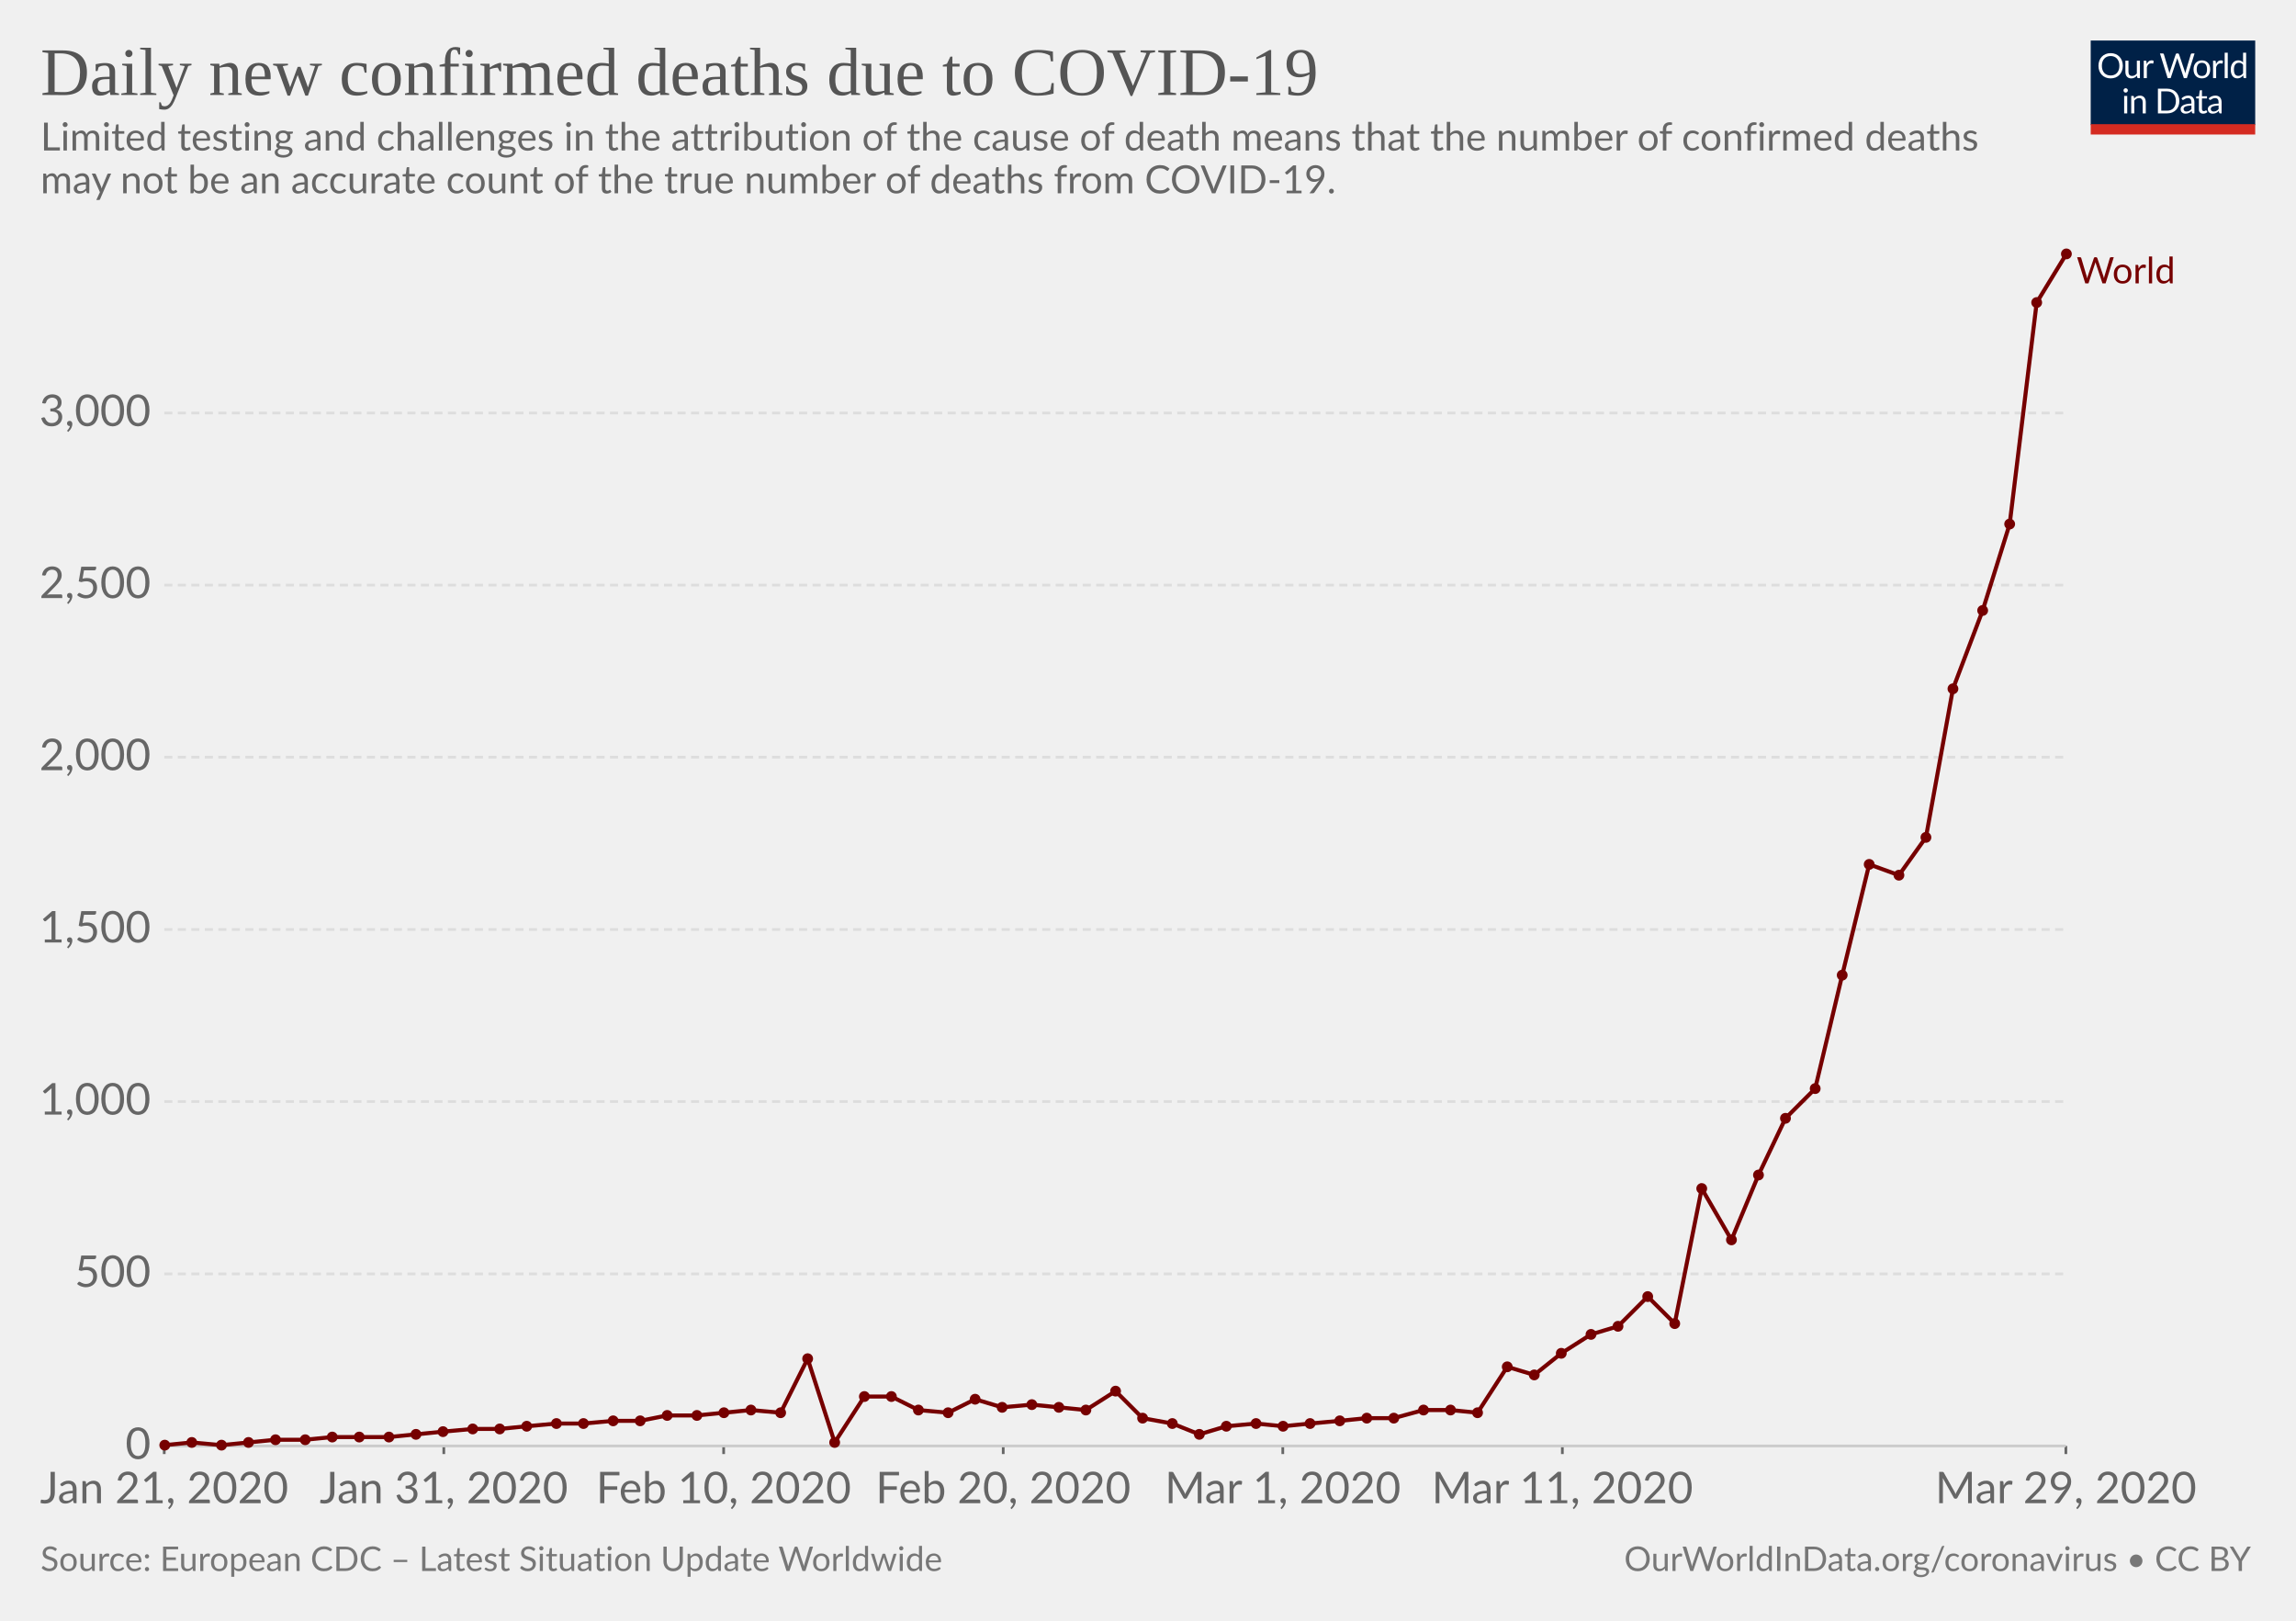
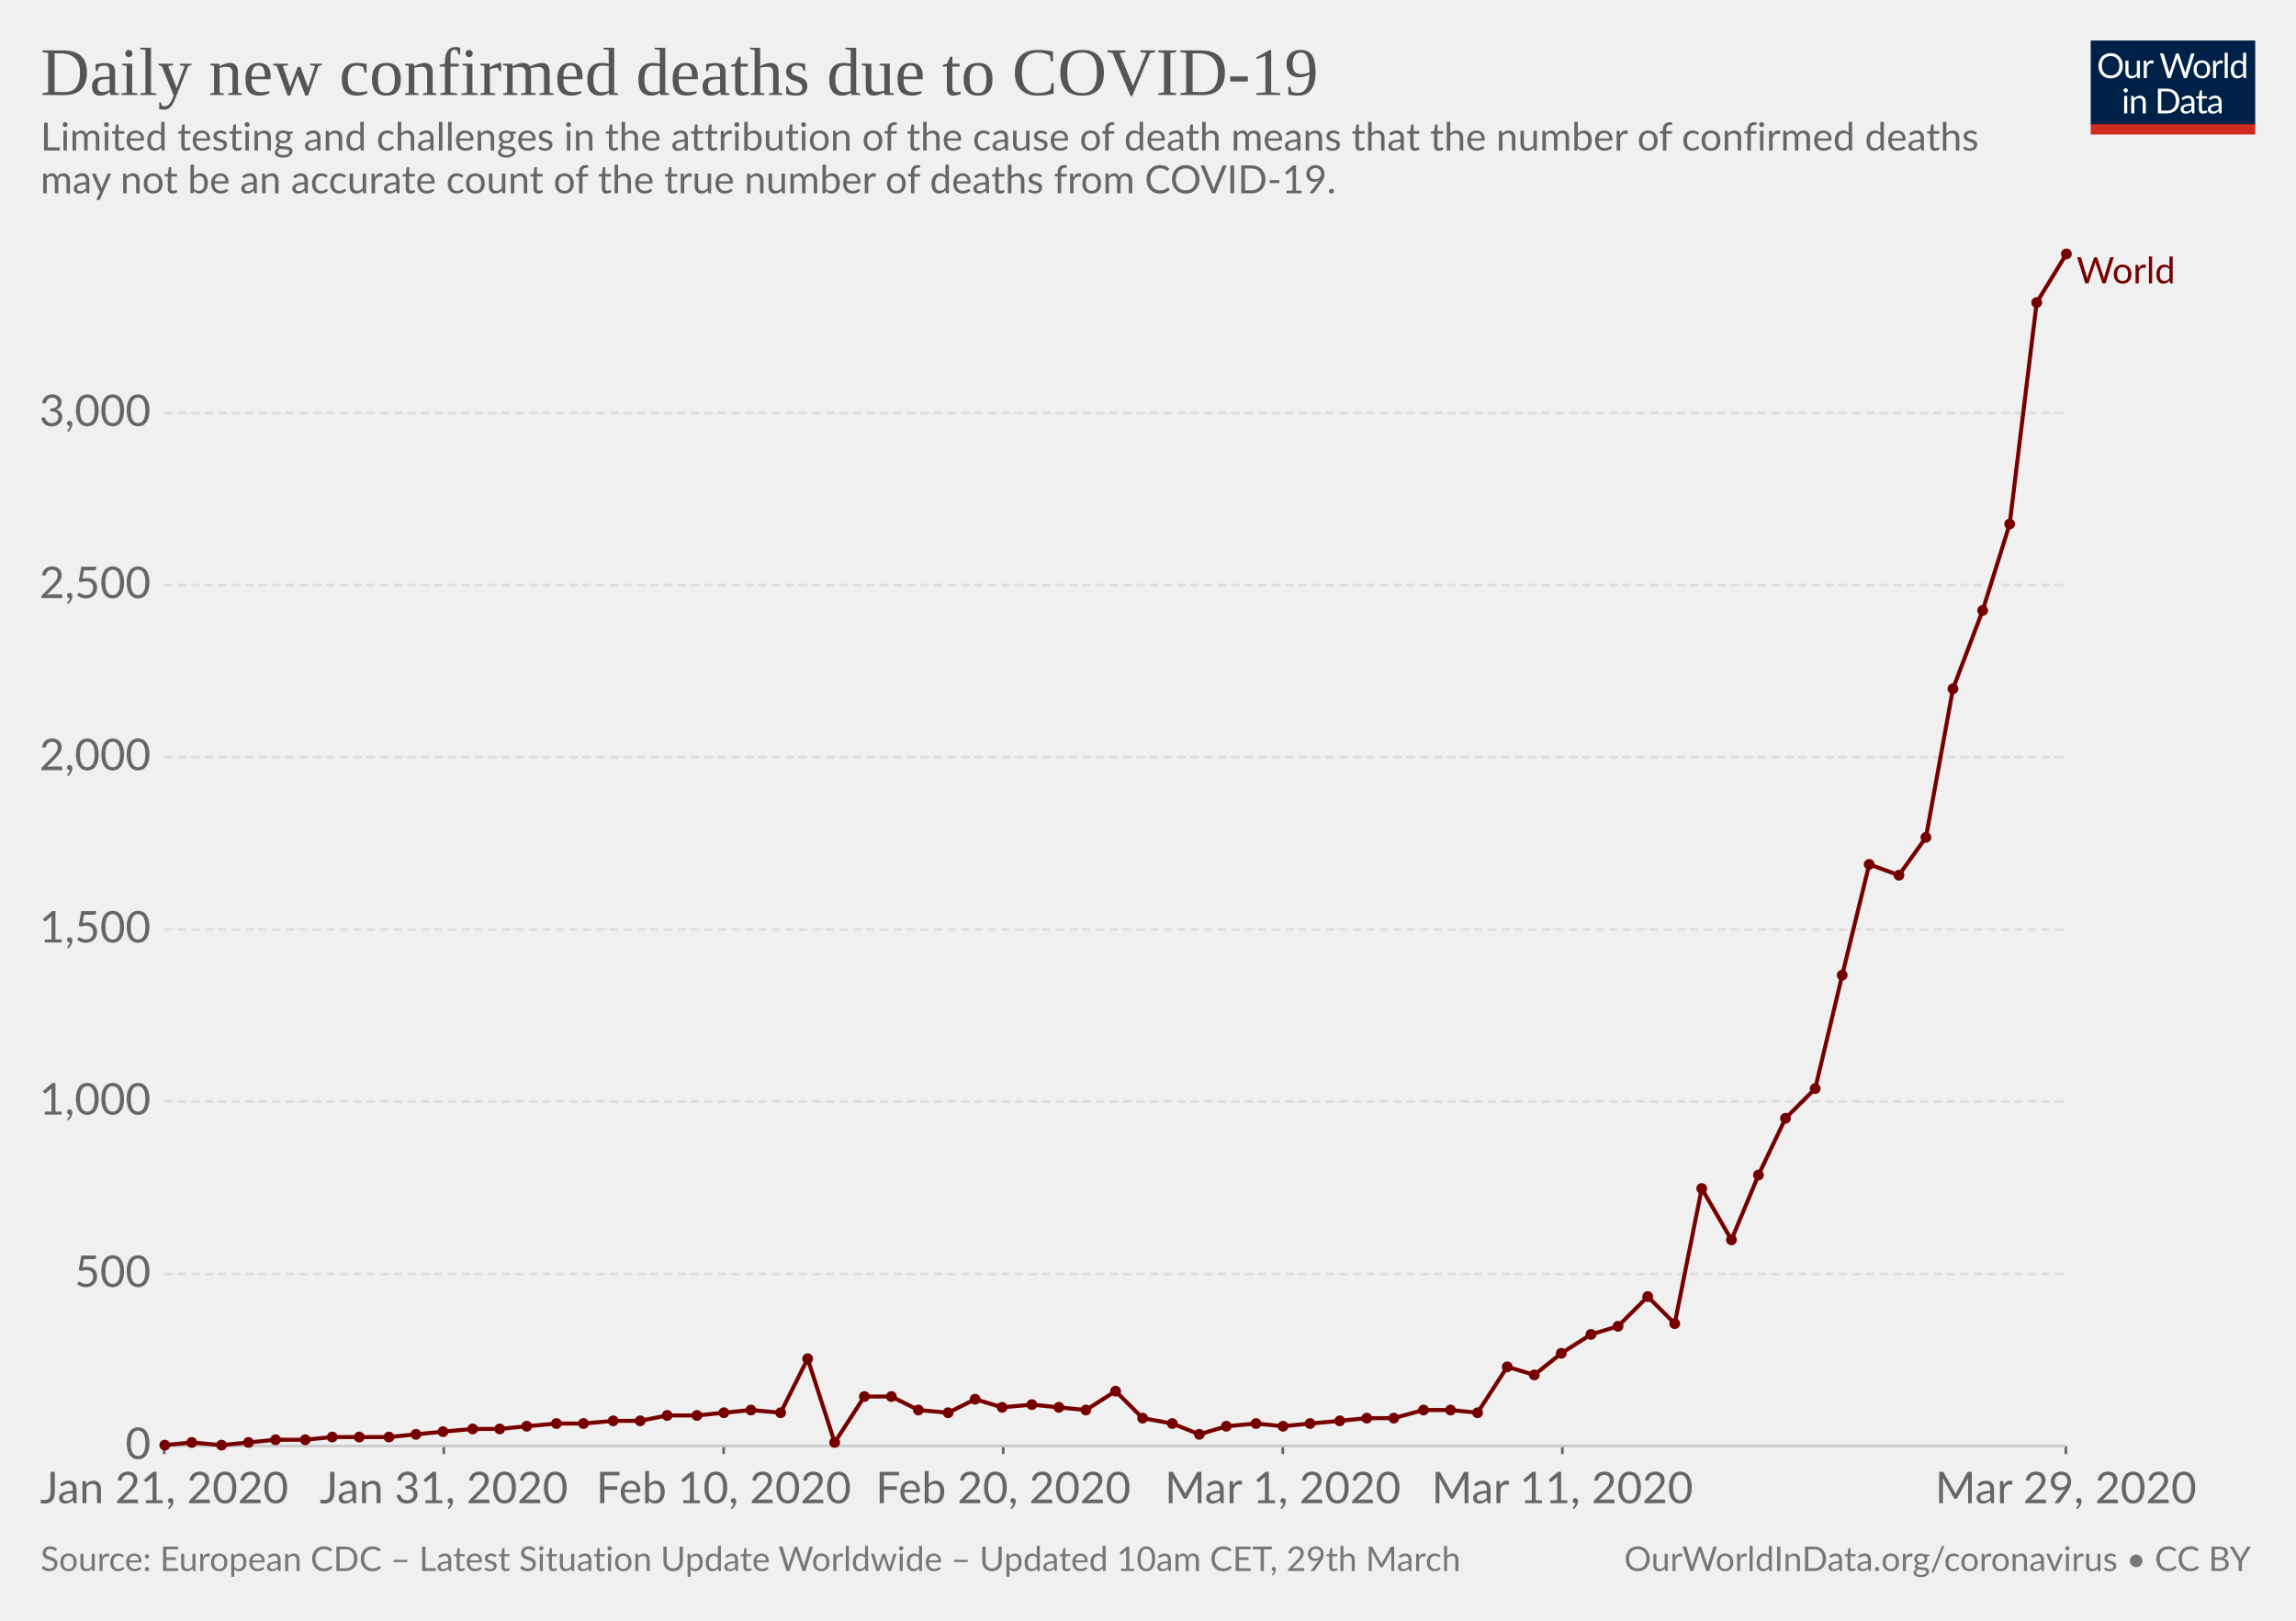
<svg xmlns="http://www.w3.org/2000/svg" version="1.1" style="font-family:Lato, 'Helvetica Neue', Helvetica, Arial, sans-serif;font-size:18px;background-color:white;text-rendering:optimizeLegibility;-webkit-font-smoothing:antialiased" width="850" height="600">
  <g class="HeaderView">
    <g transform="translate(774, 15) scale(0.29)">
      <svg width="210" height="120" viewBox="0 0 210 120" fill="none">
        <g clip-path="url(#clip0)">
          <path d="M0 0H210V107.89H0V0Z" fill="#002147" />
          <path d="M40.979 32.248C40.979 34.609 40.605 36.78 39.857 38.76C39.109 40.725 38.053 42.419 36.689 43.842C35.325 45.265 33.682 46.372 31.761 47.164C29.854 47.941 27.742 48.33 25.425 48.33C23.107 48.33 20.995 47.941 19.089 47.164C17.182 46.372 15.547 45.265 14.183 43.842C12.819 42.419 11.763 40.725 11.015 38.76C10.267 36.78 9.893 34.609 9.893 32.248C9.893 29.887 10.267 27.723 11.015 25.758C11.763 23.778 12.819 22.077 14.183 20.654C15.547 19.217 17.182 18.102 19.089 17.31C20.995 16.518 23.107 16.122 25.425 16.122C27.742 16.122 29.854 16.518 31.761 17.31C33.682 18.102 35.325 19.217 36.689 20.654C38.053 22.077 39.109 23.778 39.857 25.758C40.605 27.723 40.979 29.887 40.979 32.248ZM36.601 32.248C36.601 30.312 36.337 28.574 35.809 27.034C35.281 25.494 34.533 24.196 33.565 23.14C32.597 22.069 31.423 21.248 30.045 20.676C28.666 20.104 27.126 19.818 25.425 19.818C23.738 19.818 22.205 20.104 20.827 20.676C19.448 21.248 18.267 22.069 17.285 23.14C16.317 24.196 15.569 25.494 15.041 27.034C14.513 28.574 14.249 30.312 14.249 32.248C14.249 34.184 14.513 35.922 15.041 37.462C15.569 38.987 16.317 40.285 17.285 41.356C18.267 42.412 19.448 43.226 20.827 43.798C22.205 44.355 23.738 44.634 25.425 44.634C27.126 44.634 28.666 44.355 30.045 43.798C31.423 43.226 32.597 42.412 33.565 41.356C34.533 40.285 35.281 38.987 35.809 37.462C36.337 35.922 36.601 34.184 36.601 32.248ZM62.823 25.714V48H60.491C59.934 48 59.582 47.729 59.435 47.186L59.127 44.788C58.159 45.859 57.074 46.724 55.871 47.384C54.669 48.029 53.29 48.352 51.735 48.352C50.518 48.352 49.44 48.154 48.501 47.758C47.577 47.347 46.8 46.775 46.169 46.042C45.539 45.309 45.062 44.421 44.739 43.38C44.431 42.339 44.277 41.187 44.277 39.926V25.714H48.193V39.926C48.193 41.613 48.575 42.918 49.337 43.842C50.115 44.766 51.295 45.228 52.879 45.228C54.038 45.228 55.116 44.957 56.113 44.414C57.125 43.857 58.057 43.094 58.907 42.126V25.714H62.823ZM71.43 30.18C72.135 28.655 73 27.467 74.027 26.616C75.053 25.751 76.307 25.318 77.789 25.318C78.258 25.318 78.705 25.369 79.131 25.472C79.571 25.575 79.959 25.736 80.297 25.956L80.011 28.882C79.923 29.249 79.703 29.432 79.351 29.432C79.145 29.432 78.845 29.388 78.449 29.3C78.053 29.212 77.605 29.168 77.107 29.168C76.403 29.168 75.772 29.271 75.215 29.476C74.672 29.681 74.181 29.989 73.741 30.4C73.315 30.796 72.927 31.295 72.575 31.896C72.237 32.483 71.929 33.157 71.651 33.92V48H67.713V25.714H69.957C70.382 25.714 70.675 25.795 70.837 25.956C70.998 26.117 71.108 26.396 71.167 26.792L71.43 30.18ZM132.589 16.474L122.755 48H118.927L110.941 23.954C110.867 23.719 110.794 23.47 110.721 23.206C110.662 22.942 110.596 22.663 110.523 22.37C110.449 22.663 110.376 22.942 110.303 23.206C110.23 23.47 110.156 23.719 110.083 23.954L102.053 48H98.225L88.391 16.474H91.933C92.314 16.474 92.629 16.569 92.879 16.76C93.143 16.951 93.311 17.193 93.385 17.486L99.897 39.398C99.999 39.794 100.095 40.219 100.183 40.674C100.285 41.129 100.381 41.613 100.469 42.126C100.571 41.613 100.674 41.129 100.777 40.674C100.894 40.205 101.019 39.779 101.151 39.398L108.565 17.486C108.653 17.237 108.821 17.009 109.071 16.804C109.335 16.584 109.65 16.474 110.017 16.474H111.249C111.63 16.474 111.938 16.569 112.173 16.76C112.407 16.951 112.583 17.193 112.701 17.486L120.093 39.398C120.225 39.779 120.342 40.19 120.445 40.63C120.562 41.07 120.672 41.532 120.775 42.016C120.848 41.532 120.929 41.07 121.017 40.63C121.105 40.19 121.2 39.779 121.303 39.398L127.837 17.486C127.91 17.222 128.072 16.987 128.321 16.782C128.585 16.577 128.9 16.474 129.267 16.474H132.589ZM141.94 25.362C143.568 25.362 145.034 25.633 146.34 26.176C147.645 26.719 148.76 27.489 149.684 28.486C150.608 29.483 151.312 30.693 151.796 32.116C152.294 33.524 152.544 35.101 152.544 36.846C152.544 38.606 152.294 40.19 151.796 41.598C151.312 43.006 150.608 44.209 149.684 45.206C148.76 46.203 147.645 46.973 146.34 47.516C145.034 48.044 143.568 48.308 141.94 48.308C140.297 48.308 138.816 48.044 137.496 47.516C136.19 46.973 135.076 46.203 134.152 45.206C133.228 44.209 132.516 43.006 132.018 41.598C131.534 40.19 131.292 38.606 131.292 36.846C131.292 35.101 131.534 33.524 132.018 32.116C132.516 30.693 133.228 29.483 134.152 28.486C135.076 27.489 136.19 26.719 137.496 26.176C138.816 25.633 140.297 25.362 141.94 25.362ZM141.94 45.25C144.14 45.25 145.782 44.517 146.868 43.05C147.953 41.569 148.496 39.508 148.496 36.868C148.496 34.213 147.953 32.145 146.868 30.664C145.782 29.183 144.14 28.442 141.94 28.442C140.825 28.442 139.85 28.633 139.014 29.014C138.192 29.395 137.503 29.945 136.946 30.664C136.403 31.383 135.992 32.27 135.714 33.326C135.45 34.367 135.318 35.548 135.318 36.868C135.318 39.508 135.86 41.569 136.946 43.05C138.046 44.517 139.71 45.25 141.94 45.25ZM159.908 30.18C160.612 28.655 161.478 27.467 162.504 26.616C163.531 25.751 164.785 25.318 166.266 25.318C166.736 25.318 167.183 25.369 167.608 25.472C168.048 25.575 168.437 25.736 168.774 25.956L168.488 28.882C168.4 29.249 168.18 29.432 167.828 29.432C167.623 29.432 167.322 29.388 166.926 29.3C166.53 29.212 166.083 29.168 165.584 29.168C164.88 29.168 164.25 29.271 163.692 29.476C163.15 29.681 162.658 29.989 162.218 30.4C161.793 30.796 161.404 31.295 161.052 31.896C160.715 32.483 160.407 33.157 160.128 33.92V48H156.19V25.714H158.434C158.86 25.714 159.153 25.795 159.314 25.956C159.476 26.117 159.586 26.396 159.644 26.792L159.908 30.18ZM174.946 15.594V48H171.03V15.594H174.946ZM194.496 31.016C193.763 30.033 192.971 29.351 192.12 28.97C191.269 28.574 190.316 28.376 189.26 28.376C187.192 28.376 185.601 29.117 184.486 30.598C183.371 32.079 182.814 34.191 182.814 36.934C182.814 38.386 182.939 39.633 183.188 40.674C183.437 41.701 183.804 42.551 184.288 43.226C184.772 43.886 185.366 44.37 186.07 44.678C186.774 44.986 187.573 45.14 188.468 45.14C189.759 45.14 190.881 44.847 191.834 44.26C192.802 43.673 193.689 42.845 194.496 41.774V31.016ZM198.412 15.594V48H196.08C195.523 48 195.171 47.729 195.024 47.186L194.672 44.48C193.719 45.624 192.633 46.548 191.416 47.252C190.199 47.956 188.791 48.308 187.192 48.308C185.916 48.308 184.757 48.066 183.716 47.582C182.675 47.083 181.787 46.357 181.054 45.404C180.321 44.451 179.756 43.263 179.36 41.84C178.964 40.417 178.766 38.782 178.766 36.934C178.766 35.291 178.986 33.766 179.426 32.358C179.866 30.935 180.497 29.703 181.318 28.662C182.139 27.621 183.144 26.807 184.332 26.22C185.535 25.619 186.884 25.318 188.38 25.318C189.744 25.318 190.91 25.553 191.878 26.022C192.861 26.477 193.733 27.115 194.496 27.936V15.594H198.412ZM46.614 70.714V93H42.698V70.714H46.614ZM47.45 63.718C47.45 64.099 47.369 64.459 47.208 64.796C47.061 65.119 46.856 65.412 46.592 65.676C46.343 65.925 46.042 66.123 45.69 66.27C45.352 66.417 44.993 66.49 44.612 66.49C44.23 66.49 43.871 66.417 43.534 66.27C43.211 66.123 42.925 65.925 42.676 65.676C42.426 65.412 42.228 65.119 42.082 64.796C41.935 64.459 41.862 64.099 41.862 63.718C41.862 63.337 41.935 62.977 42.082 62.64C42.228 62.288 42.426 61.987 42.676 61.738C42.925 61.474 43.211 61.269 43.534 61.122C43.871 60.975 44.23 60.902 44.612 60.902C44.993 60.902 45.352 60.975 45.69 61.122C46.042 61.269 46.343 61.474 46.592 61.738C46.856 61.987 47.061 62.288 47.208 62.64C47.369 62.977 47.45 63.337 47.45 63.718ZM55.424 73.948C55.908 73.405 56.422 72.914 56.964 72.474C57.507 72.034 58.079 71.66 58.68 71.352C59.296 71.029 59.941 70.787 60.616 70.626C61.306 70.45 62.046 70.362 62.838 70.362C64.055 70.362 65.126 70.567 66.05 70.978C66.989 71.374 67.766 71.946 68.382 72.694C69.013 73.427 69.49 74.315 69.812 75.356C70.135 76.397 70.296 77.549 70.296 78.81V93H66.358V78.81C66.358 77.123 65.969 75.818 65.192 74.894C64.43 73.955 63.264 73.486 61.694 73.486C60.535 73.486 59.45 73.765 58.438 74.322C57.441 74.879 56.517 75.635 55.666 76.588V93H51.728V70.714H54.082C54.639 70.714 54.984 70.985 55.116 71.528L55.424 73.948ZM113.129 77.248C113.129 79.609 112.755 81.758 112.007 83.694C111.259 85.63 110.203 87.287 108.839 88.666C107.475 90.045 105.832 91.115 103.911 91.878C102.004 92.626 99.892 93 97.575 93H85.805V61.474H97.575C99.892 61.474 102.004 61.855 103.911 62.618C105.832 63.366 107.475 64.437 108.839 65.83C110.203 67.209 111.259 68.866 112.007 70.802C112.755 72.738 113.129 74.887 113.129 77.248ZM108.751 77.248C108.751 75.312 108.487 73.581 107.959 72.056C107.431 70.531 106.683 69.24 105.715 68.184C104.747 67.128 103.574 66.321 102.195 65.764C100.816 65.207 99.276 64.928 97.575 64.928H90.073V89.546H97.575C99.276 89.546 100.816 89.267 102.195 88.71C103.574 88.153 104.747 87.353 105.715 86.312C106.683 85.256 107.431 83.965 107.959 82.44C108.487 80.915 108.751 79.184 108.751 77.248ZM128.553 82.968C126.749 83.027 125.209 83.173 123.933 83.408C122.672 83.628 121.638 83.921 120.831 84.288C120.039 84.655 119.46 85.087 119.093 85.586C118.741 86.085 118.565 86.642 118.565 87.258C118.565 87.845 118.661 88.351 118.851 88.776C119.042 89.201 119.299 89.553 119.621 89.832C119.959 90.096 120.347 90.294 120.787 90.426C121.242 90.543 121.726 90.602 122.239 90.602C122.929 90.602 123.559 90.536 124.131 90.404C124.703 90.257 125.239 90.052 125.737 89.788C126.251 89.524 126.735 89.209 127.189 88.842C127.659 88.475 128.113 88.057 128.553 87.588V82.968ZM115.903 73.86C117.135 72.672 118.463 71.785 119.885 71.198C121.308 70.611 122.885 70.318 124.615 70.318C125.862 70.318 126.969 70.523 127.937 70.934C128.905 71.345 129.719 71.917 130.379 72.65C131.039 73.383 131.538 74.271 131.875 75.312C132.213 76.353 132.381 77.497 132.381 78.744V93H130.643C130.262 93 129.969 92.941 129.763 92.824C129.558 92.692 129.397 92.443 129.279 92.076L128.839 89.964C128.253 90.507 127.681 90.991 127.123 91.416C126.566 91.827 125.979 92.179 125.363 92.472C124.747 92.751 124.087 92.963 123.383 93.11C122.694 93.271 121.924 93.352 121.073 93.352C120.208 93.352 119.394 93.235 118.631 93C117.869 92.751 117.201 92.384 116.629 91.9C116.072 91.416 115.625 90.807 115.287 90.074C114.965 89.326 114.803 88.446 114.803 87.434C114.803 86.554 115.045 85.711 115.529 84.904C116.013 84.083 116.798 83.357 117.883 82.726C118.969 82.095 120.384 81.582 122.129 81.186C123.875 80.775 126.016 80.541 128.553 80.482V78.744C128.553 77.013 128.179 75.708 127.431 74.828C126.683 73.933 125.591 73.486 124.153 73.486C123.185 73.486 122.371 73.611 121.711 73.86C121.066 74.095 120.501 74.366 120.017 74.674C119.548 74.967 119.137 75.239 118.785 75.488C118.448 75.723 118.111 75.84 117.773 75.84C117.509 75.84 117.282 75.774 117.091 75.642C116.901 75.495 116.739 75.319 116.607 75.114L115.903 73.86ZM143.568 93.352C141.808 93.352 140.451 92.861 139.498 91.878C138.559 90.895 138.09 89.48 138.09 87.632V73.992H135.406C135.171 73.992 134.973 73.926 134.812 73.794C134.65 73.647 134.57 73.427 134.57 73.134V71.572L138.222 71.11L139.124 64.224C139.168 64.004 139.263 63.828 139.41 63.696C139.571 63.549 139.776 63.476 140.026 63.476H142.006V71.154H148.452V73.992H142.006V87.368C142.006 88.307 142.233 89.003 142.688 89.458C143.142 89.913 143.729 90.14 144.448 90.14C144.858 90.14 145.21 90.089 145.504 89.986C145.812 89.869 146.076 89.744 146.296 89.612C146.516 89.48 146.699 89.363 146.846 89.26C147.007 89.143 147.146 89.084 147.264 89.084C147.469 89.084 147.652 89.209 147.814 89.458L148.958 91.328C148.283 91.959 147.469 92.457 146.516 92.824C145.562 93.176 144.58 93.352 143.568 93.352ZM163.253 82.968C161.449 83.027 159.909 83.173 158.633 83.408C157.372 83.628 156.338 83.921 155.531 84.288C154.739 84.655 154.16 85.087 153.793 85.586C153.441 86.085 153.265 86.642 153.265 87.258C153.265 87.845 153.36 88.351 153.551 88.776C153.742 89.201 153.998 89.553 154.321 89.832C154.658 90.096 155.047 90.294 155.487 90.426C155.942 90.543 156.426 90.602 156.939 90.602C157.628 90.602 158.259 90.536 158.831 90.404C159.403 90.257 159.938 90.052 160.437 89.788C160.95 89.524 161.434 89.209 161.889 88.842C162.358 88.475 162.813 88.057 163.253 87.588V82.968ZM150.603 73.86C151.835 72.672 153.162 71.785 154.585 71.198C156.008 70.611 157.584 70.318 159.315 70.318C160.562 70.318 161.669 70.523 162.637 70.934C163.605 71.345 164.419 71.917 165.079 72.65C165.739 73.383 166.238 74.271 166.575 75.312C166.912 76.353 167.081 77.497 167.081 78.744V93H165.343C164.962 93 164.668 92.941 164.463 92.824C164.258 92.692 164.096 92.443 163.979 92.076L163.539 89.964C162.952 90.507 162.38 90.991 161.823 91.416C161.266 91.827 160.679 92.179 160.063 92.472C159.447 92.751 158.787 92.963 158.083 93.11C157.394 93.271 156.624 93.352 155.773 93.352C154.908 93.352 154.094 93.235 153.331 93C152.568 92.751 151.901 92.384 151.329 91.9C150.772 91.416 150.324 90.807 149.987 90.074C149.664 89.326 149.503 88.446 149.503 87.434C149.503 86.554 149.745 85.711 150.229 84.904C150.713 84.083 151.498 83.357 152.583 82.726C153.668 82.095 155.084 81.582 156.829 81.186C158.574 80.775 160.716 80.541 163.253 80.482V78.744C163.253 77.013 162.879 75.708 162.131 74.828C161.383 73.933 160.29 73.486 158.853 73.486C157.885 73.486 157.071 73.611 156.411 73.86C155.766 74.095 155.201 74.366 154.717 74.674C154.248 74.967 153.837 75.239 153.485 75.488C153.148 75.723 152.81 75.84 152.473 75.84C152.209 75.84 151.982 75.774 151.791 75.642C151.6 75.495 151.439 75.319 151.307 75.114L150.603 73.86Z" fill="white" />
          <rect y="106.789" width="210" height="13.211" fill="#D42B21" />
        </g>
        <defs>
          <clipPath id="clip0">
            <rect width="210" height="120" fill="white" />
          </clipPath>
        </defs>
      </svg>
    </g>
    <a href="https://ourworldindata.org/grapher/daily-deaths-covid-19" style="font-family:&quot;Playfair Display&quot;, Georgia, &quot;Times New Roman&quot;, serif" target="_blank">
      <text font-size="25.20" x="15.0" y="35.2" fill="#555">
        <tspan x="15" y="35.16">Daily new confirmed deaths due to COVID-19</tspan>
      </text>
    </a>
    <text font-size="14.40" x="15.0" y="55.7" fill="#666">
      <tspan x="15" y="55.72">Limited testing and challenges in the attribution of the cause of death means that the number of confirmed deaths</tspan>
      <tspan x="15" y="71.56">may not be an accurate count of the true number of deaths from COVID-19.</tspan>
    </text>
  </g>
  <g class="LineChart">
    <defs>
-       <clipPath id="boundsClip-262">
+       <clipPath id="boundsClip-846">
        <rect x="50.824" y="0" width="830" height="924.8" />
      </clipPath>
    </defs>
    <g class="AxisBoxView">
      <g class="HorizontalAxis">
        <line x1="60.8" y1="535.3" x2="60.8" y2="538.3" stroke="#666" />
        <line x1="164.3" y1="535.3" x2="164.3" y2="538.3" stroke="#666" />
        <line x1="267.9" y1="535.3" x2="267.9" y2="538.3" stroke="#666" />
        <line x1="371.4" y1="535.3" x2="371.4" y2="538.3" stroke="#666" />
        <line x1="474.9" y1="535.3" x2="474.9" y2="538.3" stroke="#666" />
        <line x1="578.4" y1="535.3" x2="578.4" y2="538.3" stroke="#666" />
        <line x1="764.8" y1="535.3" x2="764.8" y2="538.3" stroke="#666" />
        <text x="60.8" y="556.5" fill="#666" text-anchor="middle" font-size="16.2">Jan 21, 2020</text>
        <text x="164.3" y="556.5" fill="#666" text-anchor="middle" font-size="16.2">Jan 31, 2020</text>
        <text x="267.9" y="556.5" fill="#666" text-anchor="middle" font-size="16.2">Feb 10, 2020</text>
        <text x="371.4" y="556.5" fill="#666" text-anchor="middle" font-size="16.2">Feb 20, 2020</text>
        <text x="474.9" y="556.5" fill="#666" text-anchor="middle" font-size="16.2">Mar 1, 2020</text>
        <text x="578.4" y="556.5" fill="#666" text-anchor="middle" font-size="16.2">Mar 11, 2020</text>
        <text x="764.8" y="556.5" fill="#666" text-anchor="middle" font-size="16.2">Mar 29, 2020</text>
      </g>
      <g class="VerticalAxis">
        <text x="55.82" y="535.3" fill="#666" dominant-baseline="middle" text-anchor="end" font-size="16.2">0</text>
        <text x="55.82" y="471.6" fill="#666" dominant-baseline="middle" text-anchor="end" font-size="16.2">500</text>
        <text x="55.82" y="407.8" fill="#666" dominant-baseline="middle" text-anchor="end" font-size="16.2">1,000</text>
        <text x="55.82" y="344.1" fill="#666" dominant-baseline="middle" text-anchor="end" font-size="16.2">1,500</text>
        <text x="55.82" y="280.3" fill="#666" dominant-baseline="middle" text-anchor="end" font-size="16.2">2,000</text>
        <text x="55.82" y="216.6" fill="#666" dominant-baseline="middle" text-anchor="end" font-size="16.2">2,500</text>
        <text x="55.82" y="152.9" fill="#666" dominant-baseline="middle" text-anchor="end" font-size="16.2">3,000</text>
      </g>
      <g class="AxisGridLines">
        <line x1="60.82" y1="535.3" x2="764.76" y2="535.3" stroke="#ccc" />
        <line x1="60.82" y1="471.6" x2="764.76" y2="471.6" stroke="#ddd" stroke-dasharray="3,2" />
        <line x1="60.82" y1="407.8" x2="764.76" y2="407.8" stroke="#ddd" stroke-dasharray="3,2" />
        <line x1="60.82" y1="344.1" x2="764.76" y2="344.1" stroke="#ddd" stroke-dasharray="3,2" />
        <line x1="60.82" y1="280.3" x2="764.76" y2="280.3" stroke="#ddd" stroke-dasharray="3,2" />
        <line x1="60.82" y1="216.6" x2="764.76" y2="216.6" stroke="#ddd" stroke-dasharray="3,2" />
        <line x1="60.82" y1="152.9" x2="764.76" y2="152.9" stroke="#ddd" stroke-dasharray="3,2" />
      </g>
    </g>
-     <g clip-path="url(#boundsClip-262)">
+     <g clip-path="url(#boundsClip-846)">
      <g class="HeightedLegend" style="cursor:pointer">
        <g class="legendMark">
          <rect x="764.765" y="94.1" width="70.235" height="13.5" fill="#fff" opacity="0" />
          <text font-size="13.50" x="768.8" y="104.9" fill="#760000">
            <tspan x="768.765" y="104.9">World</tspan>
          </text>
        </g>
      </g>
      <g class="Lines">
        <rect x="61" y="94" width="704" height="441" fill="rgba(255,255,255,0)" opacity="0" />
        <g class="key-World_0">
          <path stroke="#760000" stroke-linecap="round" d="M61 535L71 534L82 535L92 534L102 533L113 533L123 532L133 532L144 532L154 531L164 530L175 529L185 529L195 528L206 527L216 527L227 526L237 526L247 524L258 524L268 523L278 522L289 523L299 503L309 534L320 517L330 517L340 522L351 523L361 518L371 521L382 520L392 521L402 522L413 515L423 525L434 527L444 531L454 528L465 527L475 528L485 527L496 526L506 525L516 525L527 522L537 522L547 523L558 506L568 509L578 501L589 494L599 491L610 480L620 490L630 440L641 459L651 435L661 414L672 403L682 361L692 320L703 324L713 310L723 255L734 226L744 194L754 112L765 94" fill="none" stroke-width="1.5" />
          <g fill="#760000">
            <circle cx="61" cy="535" r="2" />
            <circle cx="71" cy="534" r="2" />
            <circle cx="82" cy="535" r="2" />
            <circle cx="92" cy="534" r="2" />
            <circle cx="102" cy="533" r="2" />
            <circle cx="113" cy="533" r="2" />
            <circle cx="123" cy="532" r="2" />
            <circle cx="133" cy="532" r="2" />
            <circle cx="144" cy="532" r="2" />
            <circle cx="154" cy="531" r="2" />
            <circle cx="164" cy="530" r="2" />
            <circle cx="175" cy="529" r="2" />
            <circle cx="185" cy="529" r="2" />
            <circle cx="195" cy="528" r="2" />
            <circle cx="206" cy="527" r="2" />
            <circle cx="216" cy="527" r="2" />
            <circle cx="227" cy="526" r="2" />
            <circle cx="237" cy="526" r="2" />
            <circle cx="247" cy="524" r="2" />
            <circle cx="258" cy="524" r="2" />
            <circle cx="268" cy="523" r="2" />
            <circle cx="278" cy="522" r="2" />
            <circle cx="289" cy="523" r="2" />
            <circle cx="299" cy="503" r="2" />
            <circle cx="309" cy="534" r="2" />
            <circle cx="320" cy="517" r="2" />
            <circle cx="330" cy="517" r="2" />
            <circle cx="340" cy="522" r="2" />
            <circle cx="351" cy="523" r="2" />
            <circle cx="361" cy="518" r="2" />
            <circle cx="371" cy="521" r="2" />
            <circle cx="382" cy="520" r="2" />
            <circle cx="392" cy="521" r="2" />
            <circle cx="402" cy="522" r="2" />
            <circle cx="413" cy="515" r="2" />
            <circle cx="423" cy="525" r="2" />
            <circle cx="434" cy="527" r="2" />
            <circle cx="444" cy="531" r="2" />
            <circle cx="454" cy="528" r="2" />
            <circle cx="465" cy="527" r="2" />
            <circle cx="475" cy="528" r="2" />
            <circle cx="485" cy="527" r="2" />
            <circle cx="496" cy="526" r="2" />
            <circle cx="506" cy="525" r="2" />
            <circle cx="516" cy="525" r="2" />
            <circle cx="527" cy="522" r="2" />
            <circle cx="537" cy="522" r="2" />
            <circle cx="547" cy="523" r="2" />
            <circle cx="558" cy="506" r="2" />
            <circle cx="568" cy="509" r="2" />
            <circle cx="578" cy="501" r="2" />
            <circle cx="589" cy="494" r="2" />
            <circle cx="599" cy="491" r="2" />
            <circle cx="610" cy="480" r="2" />
            <circle cx="620" cy="490" r="2" />
            <circle cx="630" cy="440" r="2" />
            <circle cx="641" cy="459" r="2" />
            <circle cx="651" cy="435" r="2" />
            <circle cx="661" cy="414" r="2" />
            <circle cx="672" cy="403" r="2" />
            <circle cx="682" cy="361" r="2" />
            <circle cx="692" cy="320" r="2" />
            <circle cx="703" cy="324" r="2" />
            <circle cx="713" cy="310" r="2" />
            <circle cx="723" cy="255" r="2" />
            <circle cx="734" cy="226" r="2" />
            <circle cx="744" cy="194" r="2" />
            <circle cx="754" cy="112" r="2" />
            <circle cx="765" cy="94" r="2" />
          </g>
        </g>
      </g>
    </g>
  </g>
  <g class="SourcesFooter" style="fill:#777">
    <g class="clickable" style="fill:#777">
      <text font-size="12.60" x="15.0" y="581.6">
-         <tspan x="15" y="581.58">Source: European CDC – Latest Situation Update Worldwide</tspan>
+         <tspan x="15" y="581.58">Source: European CDC – Latest Situation Update Worldwide – Updated 10am CET, 29th March</tspan>
      </text>
    </g>
    <text font-size="12.60" x="601.3" y="581.6">
      <tspan x="601.27" y="581.58">
        <a target="_blank" style="fill: #777;" href="https://ourworldindata.org/coronavirus">OurWorldInData.org/coronavirus</a> • <a style="fill: #777;" class="cclogo" href="http://creativecommons.org/licenses/by/4.0/deed.en_US" target="_blank">CC BY</a>
      </tspan>
    </text>
  </g>
</svg>
